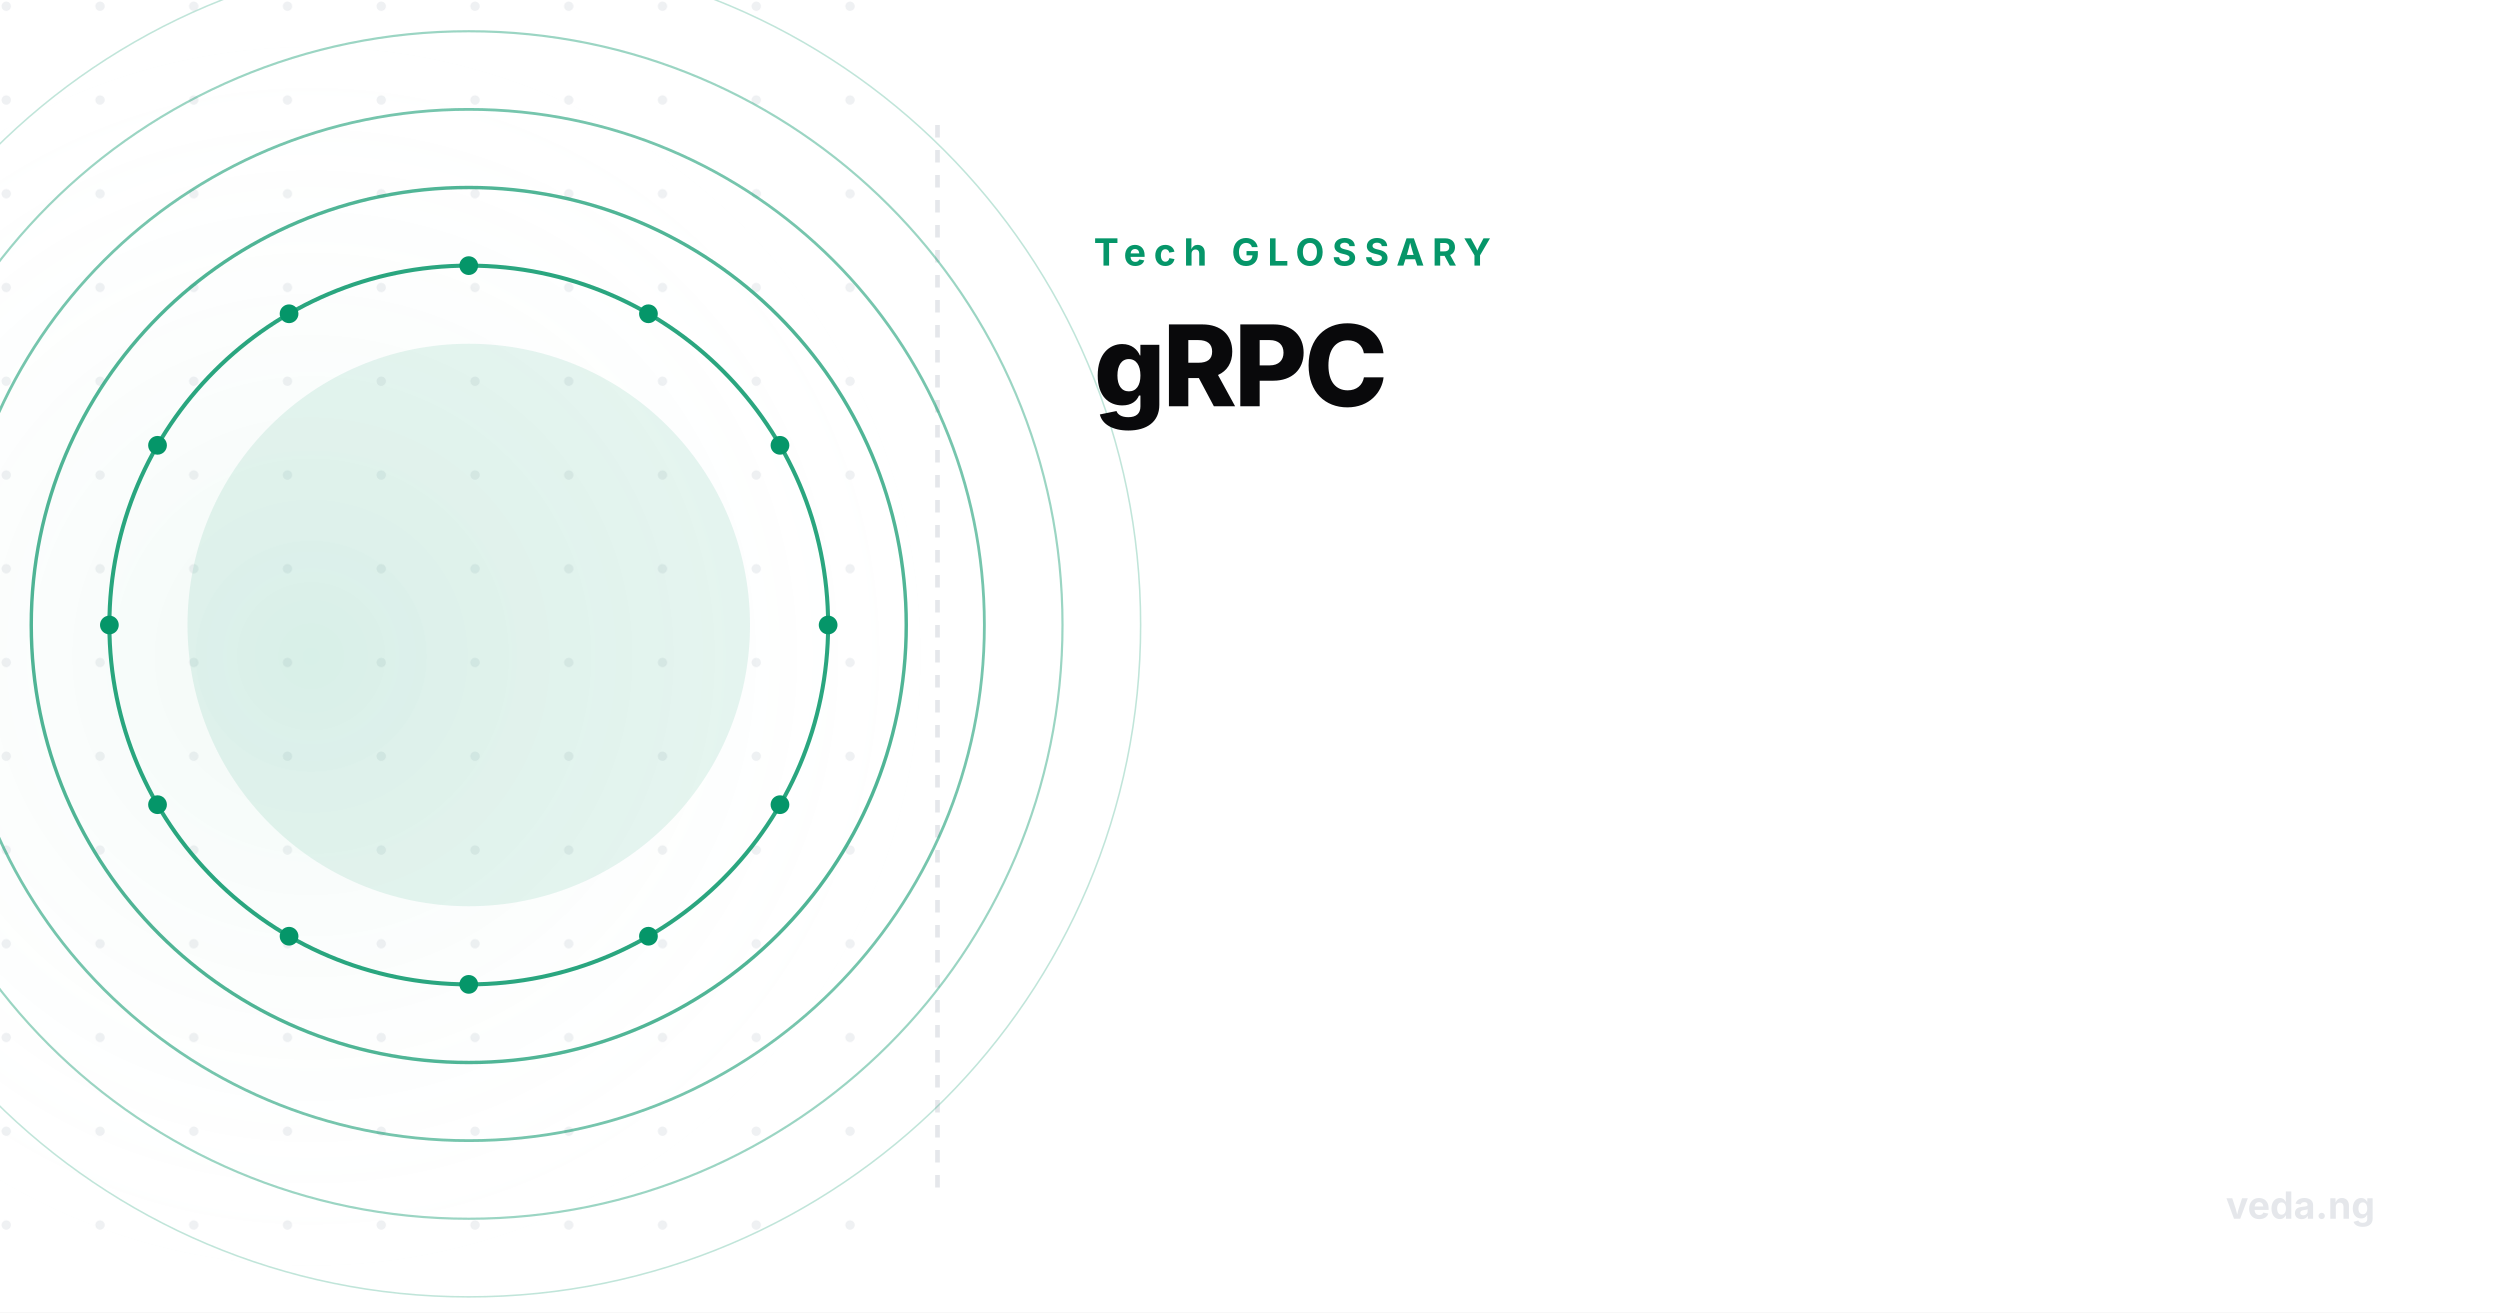
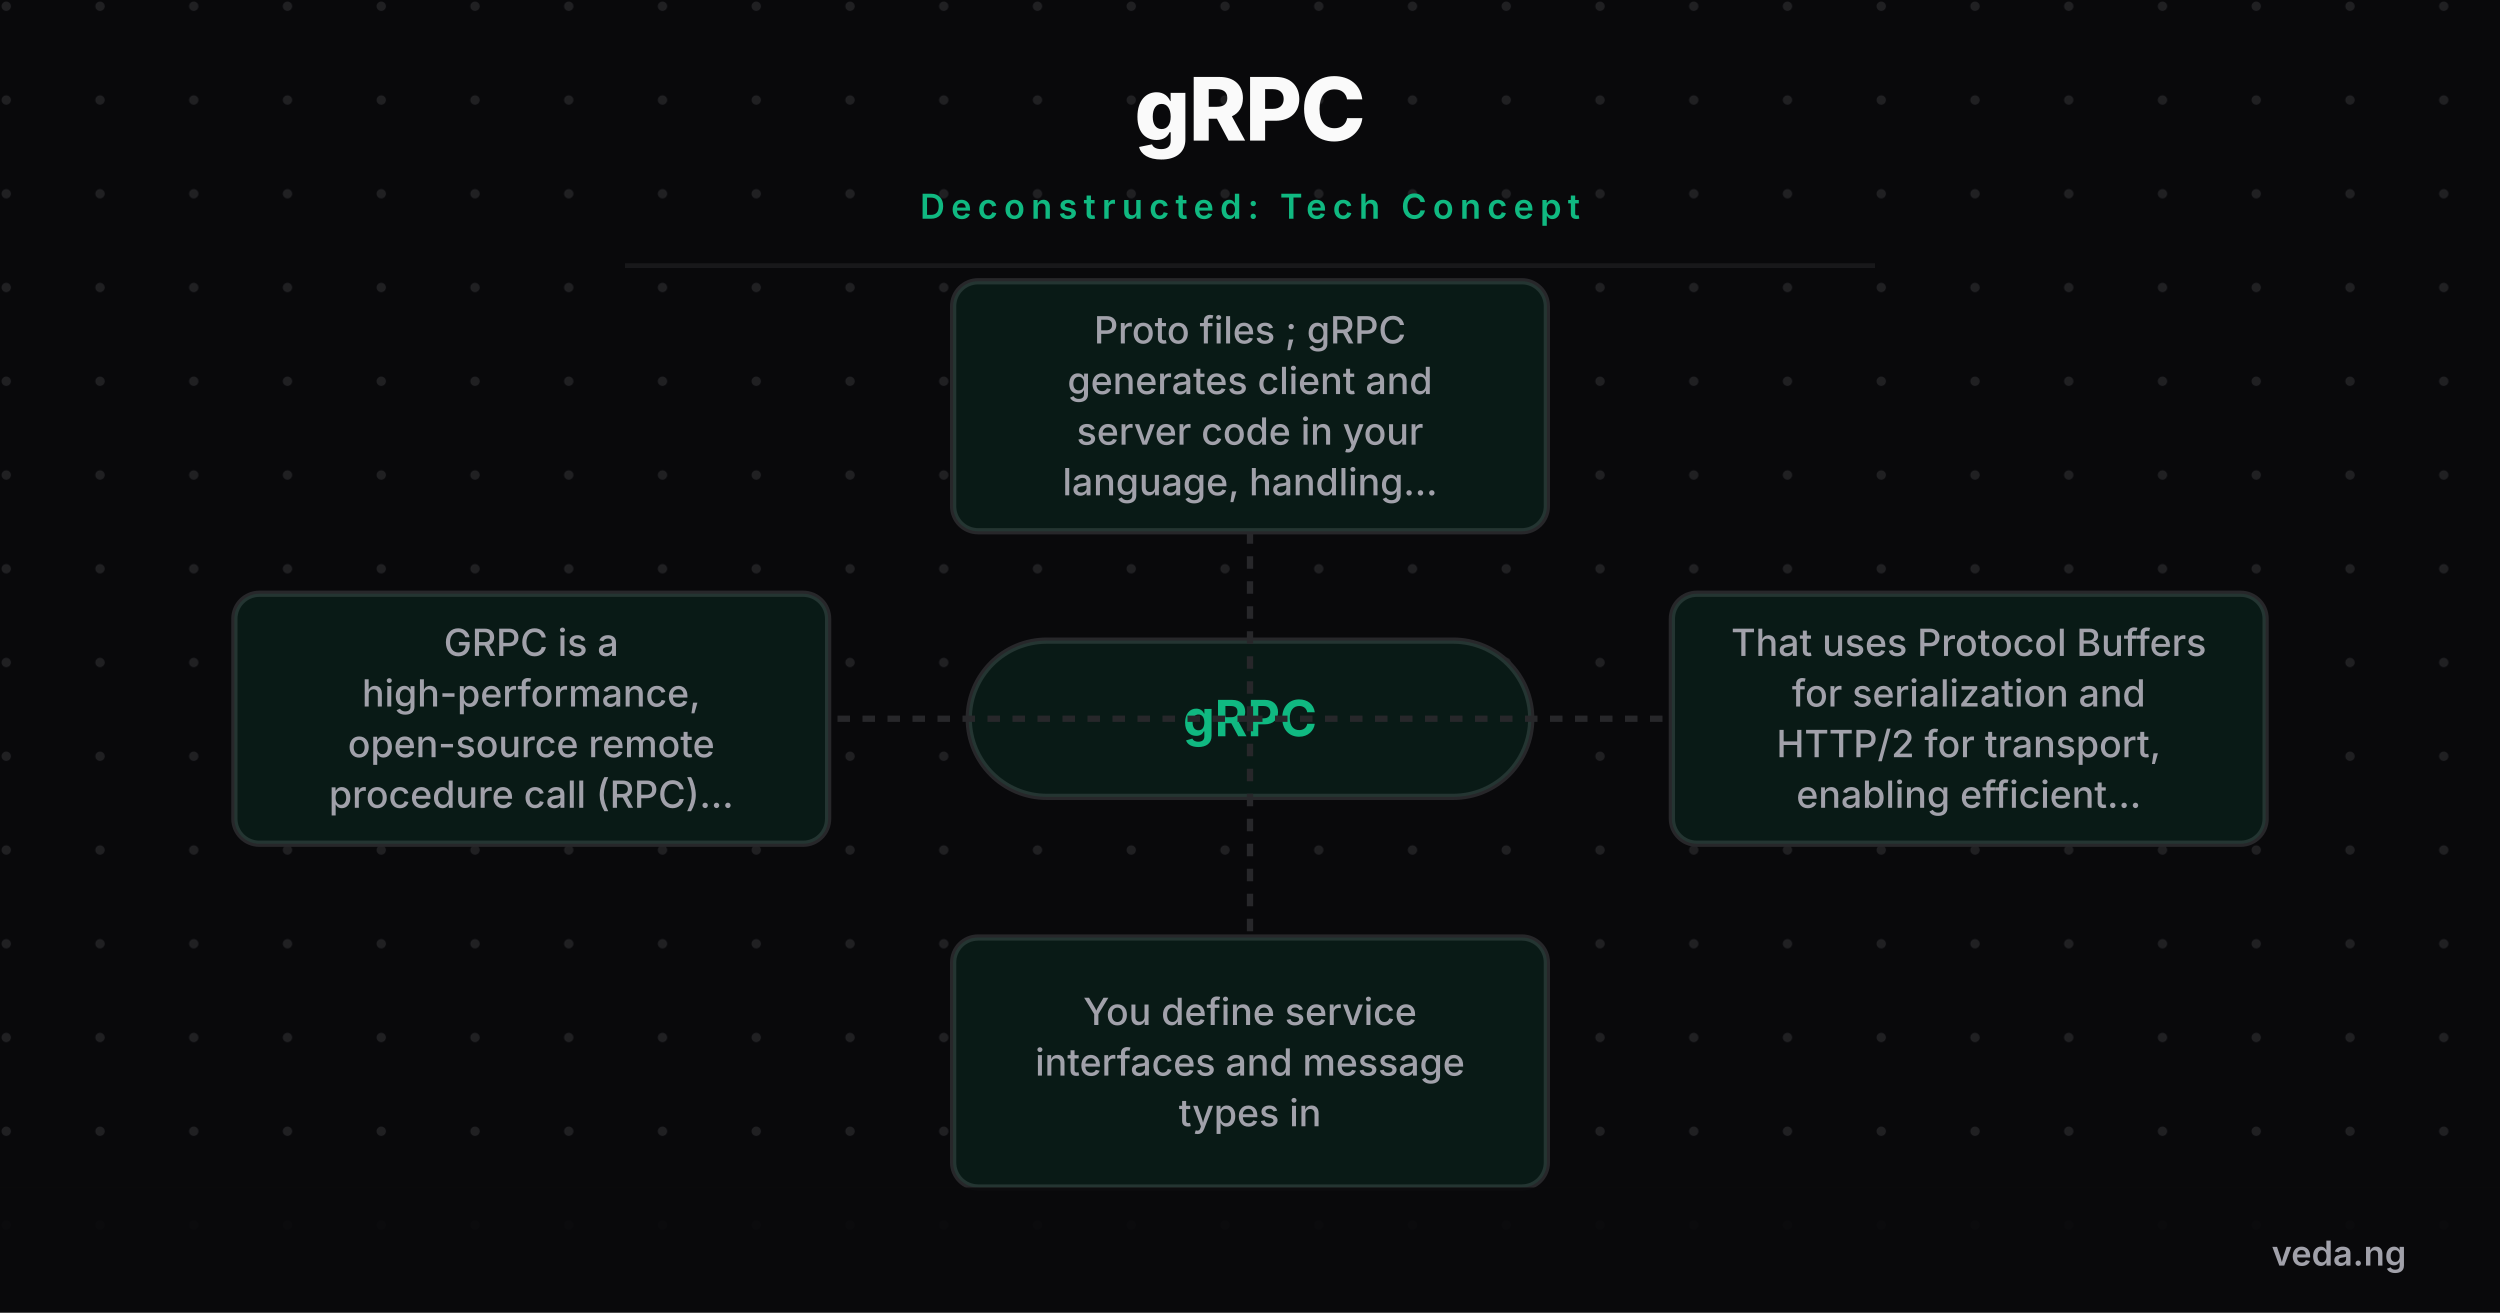
- <svg xmlns="http://www.w3.org/2000/svg" viewBox="0 0 800 420" width="800" height="420">
+ <svg xmlns="http://www.w3.org/2000/svg" viewBox="0 0 800 420" width="800" height="420" style="background-color:#09090b">
  <defs>
-     <radialGradient id="glow" cx="50%" cy="50%" r="50%">
-       <stop offset="0%" stop-color="rgba(5,150,105,0.06)" />
-       <stop offset="100%" stop-color="#ffffff" stop-opacity="0" />
-     </radialGradient>
    <pattern id="grid" width="30" height="30" patternUnits="userSpaceOnUse">
-       <circle cx="2" cy="2" r="1.5" fill="#e5e7eb" opacity="0.6" />
+       <circle cx="2" cy="2" r="1.5" fill="#a1a1aa" opacity="0.15" />
    </pattern>
+     <marker id="arrow" markerWidth="10" markerHeight="10" refX="8" refY="5" orient="auto">
+       <path d="M 0 0 L 10 5 L 0 10 z" fill="#10b981" />
+     </marker>
  </defs>
-   <rect width="800" height="420" fill="#ffffff" />
-   <rect x="0" y="0" width="300" height="420" fill="url(#grid)" />
-   <rect x="-100" y="10" width="400" height="400" fill="url(#glow)" />
-   <line x1="300" y1="40" x2="300" y2="380" stroke="#e5e7eb" stroke-width="1.5" stroke-dasharray="4 4" />
-   <g transform="translate(-250, 20)">
-     <circle cx="400" cy="180" r="115" fill="none" stroke="#059669" stroke-width="1.3" opacity="0.85" />
-     <circle cx="400" cy="180" r="140" fill="none" stroke="#059669" stroke-width="1.1" opacity="0.7" />
-     <circle cx="400" cy="180" r="165" fill="none" stroke="#059669" stroke-width="0.9" opacity="0.55" />
-     <circle cx="400" cy="180" r="190" fill="none" stroke="#059669" stroke-width="0.7" opacity="0.4" />
-     <circle cx="400" cy="180" r="215" fill="none" stroke="#059669" stroke-width="0.5" opacity="0.25" />
-     <circle cx="400" cy="180" r="90" fill="#059669" opacity="0.1" />
-     <circle cx="515" cy="180" r="3" fill="#059669" />
-     <circle cx="499.593" cy="237.5" r="3" fill="#059669" />
-     <circle cx="457.5" cy="279.593" r="3" fill="#059669" />
-     <circle cx="400" cy="295" r="3" fill="#059669" />
-     <circle cx="342.5" cy="279.593" r="3" fill="#059669" />
-     <circle cx="300.407" cy="237.5" r="3" fill="#059669" />
-     <circle cx="285" cy="180" r="3" fill="#059669" />
-     <circle cx="300.407" cy="122.5" r="3" fill="#059669" />
-     <circle cx="342.5" cy="80.407" r="3" fill="#059669" />
-     <circle cx="400" cy="65" r="3" fill="#059669" />
-     <circle cx="457.5" cy="80.407" r="3" fill="#059669" />
-     <circle cx="499.593" cy="122.5" r="3" fill="#059669" />
+   <rect width="800" height="420" fill="#09090b" />
+   <rect width="800" height="420" fill="url(#grid)" />
+   <text x="400" y="45" font-family="'Inter',sans-serif" font-weight="800" font-size="28" fill="#fafafa" text-anchor="middle" letter-spacing="-0.5">gRPC</text>
+   <text x="400" y="70" font-family="'Inter',sans-serif" font-weight="600" font-size="11" fill="#10b981" text-anchor="middle" letter-spacing="2" text-transform="uppercase">Deconstructed: Tech Concept</text>
+   <line x1="200" y1="85" x2="600" y2="85" stroke="#27272a" stroke-width="1.5" opacity="0.5" />
+   <g transform="translate(0, 100)">
+     <rect x="310" y="105" width="180" height="50" rx="25" fill="#09090b" stroke="#27272a" stroke-width="2" />
+     <rect x="310" y="105" width="180" height="50" rx="25" fill="rgba(16,185,129,0.1)" />
+     <text x="400" y="135.6" font-family="'Inter',sans-serif" font-weight="700" font-size="16" fill="#10b981" text-anchor="middle">gRPC</text>
+     <path d="M 400 130 L 170 130" fill="none" stroke="#27272a" stroke-width="2" stroke-dasharray="4 4" />
+     <rect x="75" y="90" width="190" height="80" rx="8" fill="#09090b" stroke="#27272a" stroke-width="2" />
+     <rect x="75" y="90" width="190" height="80" rx="8" fill="rgba(16,185,129,0.1)" />
+     <text x="170" y="109.9" font-family="'Inter',sans-serif" font-weight="500" font-size="12" fill="#a1a1aa" text-anchor="middle">GRPC is a</text>
+     <text x="170" y="126.1" font-family="'Inter',sans-serif" font-weight="500" font-size="12" fill="#a1a1aa" text-anchor="middle">high-performance,</text>
+     <text x="170" y="142.3" font-family="'Inter',sans-serif" font-weight="500" font-size="12" fill="#a1a1aa" text-anchor="middle">open-source remote</text>
+     <text x="170" y="158.5" font-family="'Inter',sans-serif" font-weight="500" font-size="12" fill="#a1a1aa" text-anchor="middle">procedure call (RPC)...</text>
+     <path d="M 400 130 L 630 130" fill="none" stroke="#27272a" stroke-width="2" stroke-dasharray="4 4" />
+     <rect x="535" y="90" width="190" height="80" rx="8" fill="#09090b" stroke="#27272a" stroke-width="2" />
+     <rect x="535" y="90" width="190" height="80" rx="8" fill="rgba(16,185,129,0.1)" />
+     <text x="630" y="109.9" font-family="'Inter',sans-serif" font-weight="500" font-size="12" fill="#a1a1aa" text-anchor="middle">That uses Protocol Buffers</text>
+     <text x="630" y="126.1" font-family="'Inter',sans-serif" font-weight="500" font-size="12" fill="#a1a1aa" text-anchor="middle">for serialization and</text>
+     <text x="630" y="142.3" font-family="'Inter',sans-serif" font-weight="500" font-size="12" fill="#a1a1aa" text-anchor="middle">HTTP/2 for transport,</text>
+     <text x="630" y="158.5" font-family="'Inter',sans-serif" font-weight="500" font-size="12" fill="#a1a1aa" text-anchor="middle">enabling efficient...</text>
+     <path d="M 400 130 L 400 240" fill="none" stroke="#27272a" stroke-width="2" stroke-dasharray="4 4" />
+     <rect x="305" y="200" width="190" height="80" rx="8" fill="#09090b" stroke="#27272a" stroke-width="2" />
+     <rect x="305" y="200" width="190" height="80" rx="8" fill="rgba(16,185,129,0.1)" />
+     <text x="400" y="228" font-family="'Inter',sans-serif" font-weight="500" font-size="12" fill="#a1a1aa" text-anchor="middle">You define service</text>
+     <text x="400" y="244.2" font-family="'Inter',sans-serif" font-weight="500" font-size="12" fill="#a1a1aa" text-anchor="middle">interfaces and message</text>
+     <text x="400" y="260.4" font-family="'Inter',sans-serif" font-weight="500" font-size="12" fill="#a1a1aa" text-anchor="middle">types in</text>
+     <path d="M 400 130 L 400 30" fill="none" stroke="#27272a" stroke-width="2" stroke-dasharray="4 4" />
+     <rect x="305" y="-10" width="190" height="80" rx="8" fill="#09090b" stroke="#27272a" stroke-width="2" />
+     <rect x="305" y="-10" width="190" height="80" rx="8" fill="rgba(16,185,129,0.1)" />
+     <text x="400" y="9.9" font-family="'Inter',sans-serif" font-weight="500" font-size="12" fill="#a1a1aa" text-anchor="middle">Proto files ; gRPC</text>
+     <text x="400" y="26.1" font-family="'Inter',sans-serif" font-weight="500" font-size="12" fill="#a1a1aa" text-anchor="middle">generates client and</text>
+     <text x="400" y="42.3" font-family="'Inter',sans-serif" font-weight="500" font-size="12" fill="#a1a1aa" text-anchor="middle">server code in your</text>
+     <text x="400" y="58.5" font-family="'Inter',sans-serif" font-weight="500" font-size="12" fill="#a1a1aa" text-anchor="middle">language, handling...</text>
  </g>
-   <text x="350" y="85" font-family="'Inter',sans-serif" font-weight="700" font-size="12" fill="#059669" text-anchor="start" letter-spacing="2.5" text-transform="uppercase">Tech GLOSSARY</text>
-   <text x="350" y="130" font-family="'Inter',sans-serif" font-weight="800" font-size="36" fill="#09090b" text-anchor="start" letter-spacing="-1">gRPC</text>
-   <text x="760" y="390" font-family="'Inter',sans-serif" font-weight="700" font-size="12" fill="#e5e7eb" text-anchor="end">veda.ng</text>
+   <rect x="0" y="380" width="800" height="40" fill="#09090b" opacity="0.9" />
+   <text x="770" y="405" font-family="'Inter',sans-serif" font-weight="600" font-size="11" fill="#a1a1aa" text-anchor="end">veda.ng</text>
</svg>
